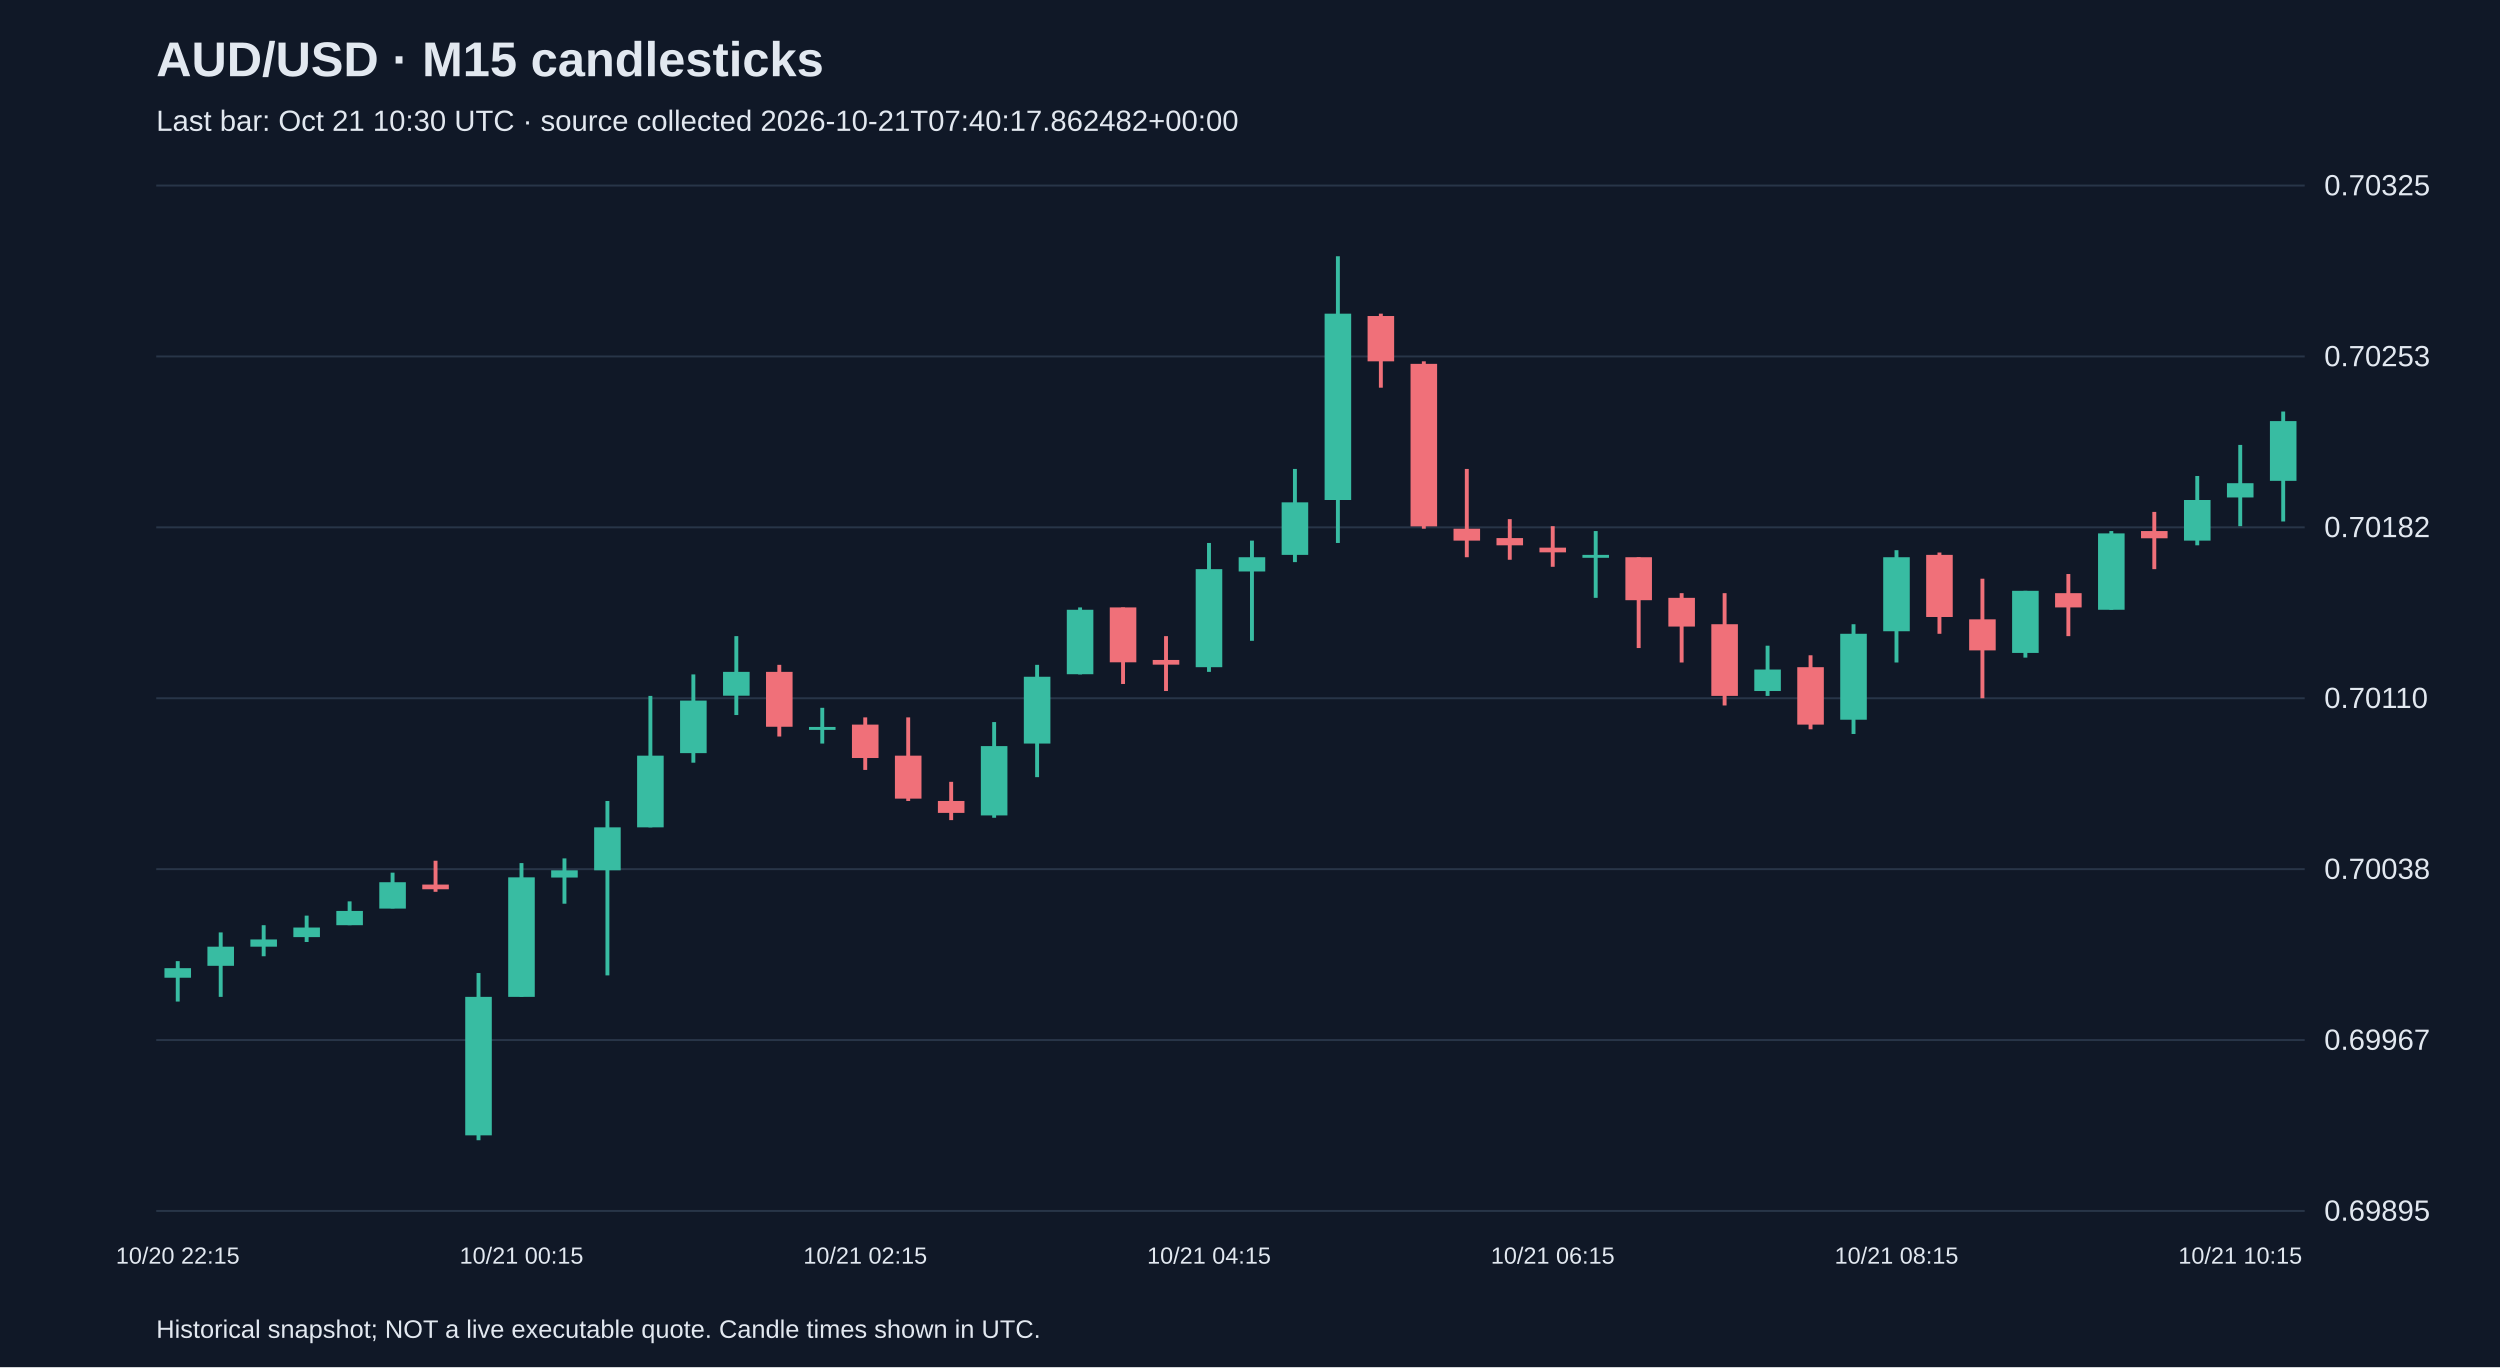
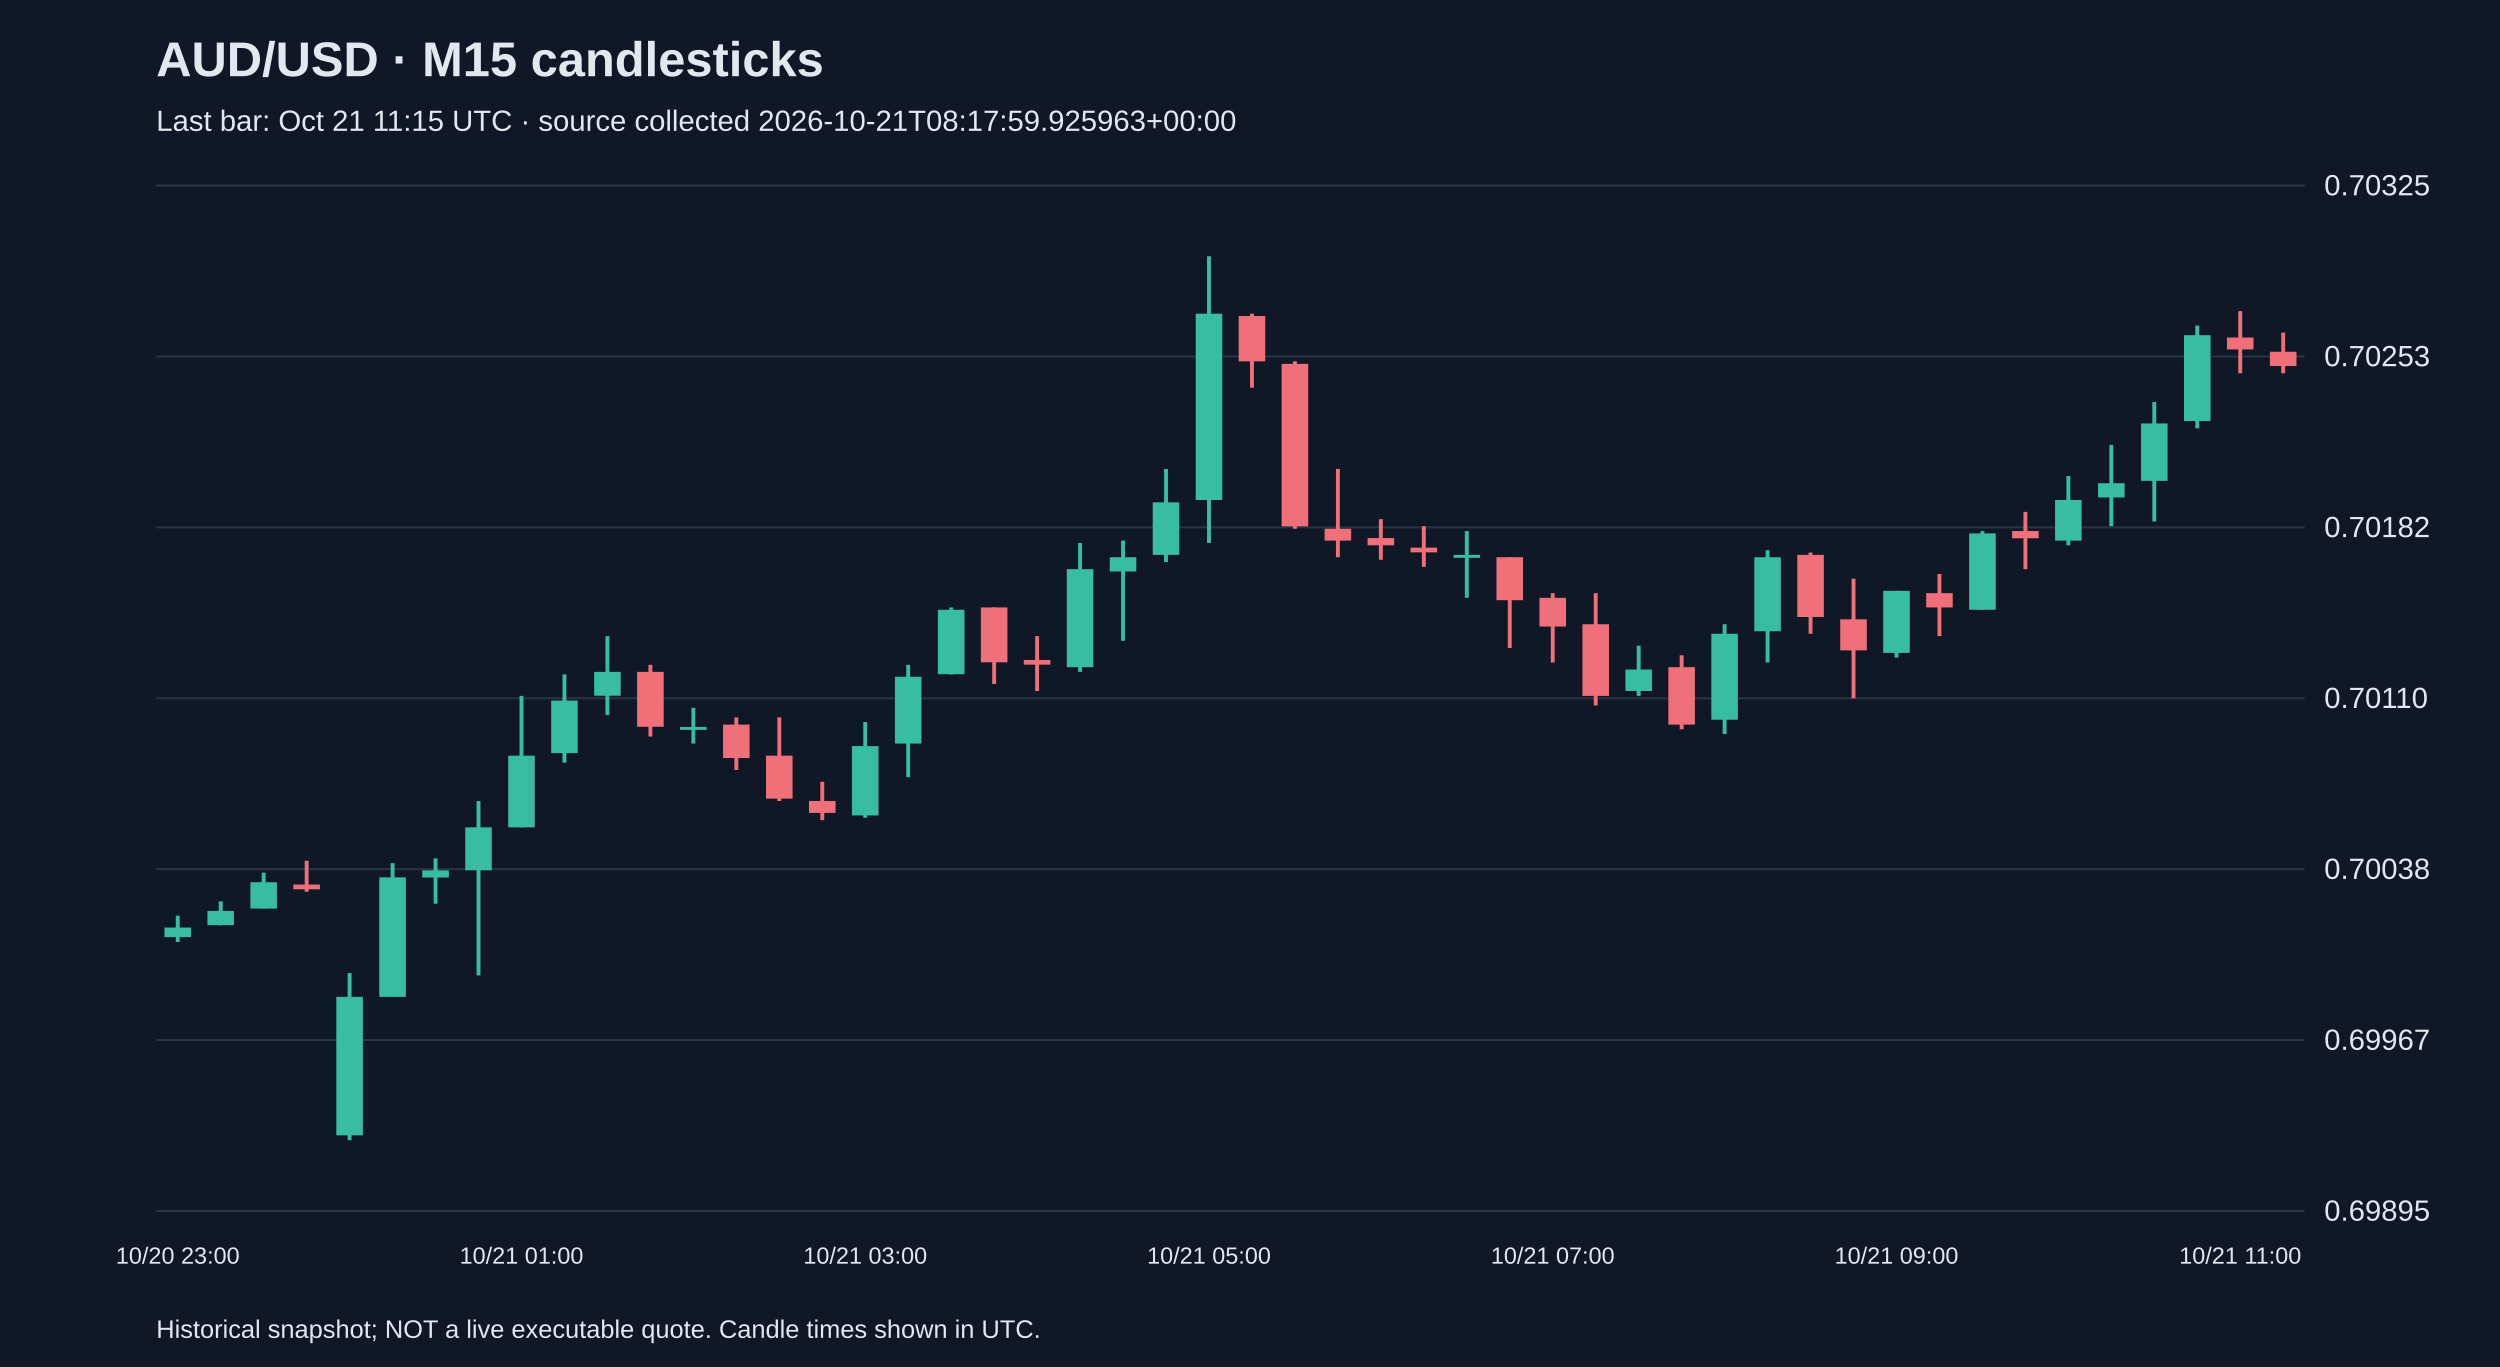
<svg xmlns="http://www.w3.org/2000/svg" viewBox="0 0 1280 700">
  <rect width="100%" height="100%" fill="#101827" />
  <style>text{font-family:Arial,sans-serif;fill:#e2e8f0}</style>
  <text x="80" y="39" font-size="25" font-weight="bold">AUD/USD · M15 candlesticks</text>
-   <text x="80" y="67" font-size="15" fill="#a6b1c5">Last bar: Oct 21 10:30 UTC · source collected 2026-10-21T07:40:17.862482+00:00</text>
+   <text x="80" y="67" font-size="15" fill="#a6b1c5">Last bar: Oct 21 11:15 UTC · source collected 2026-10-21T08:17:59.925963+00:00</text>
  <line x1="80" y1="620.0" x2="1180" y2="620.0" stroke="#283548" />
  <text x="1190" y="625.0" font-size="15">0.69895</text>
  <line x1="80" y1="532.5" x2="1180" y2="532.5" stroke="#283548" />
  <text x="1190" y="537.5" font-size="15">0.69967</text>
  <line x1="80" y1="445.0" x2="1180" y2="445.0" stroke="#283548" />
  <text x="1190" y="450.0" font-size="15">0.70038</text>
  <line x1="80" y1="357.5" x2="1180" y2="357.5" stroke="#283548" />
  <text x="1190" y="362.5" font-size="15">0.70110</text>
  <line x1="80" y1="270.0" x2="1180" y2="270.0" stroke="#283548" />
  <text x="1190" y="275.0" font-size="15">0.70182</text>
  <line x1="80" y1="182.5" x2="1180" y2="182.5" stroke="#283548" />
  <text x="1190" y="187.5" font-size="15">0.70253</text>
  <line x1="80" y1="95.0" x2="1180" y2="95.0" stroke="#283548" />
  <text x="1190" y="100.0" font-size="15">0.70325</text>
-   <line x1="91.0" y1="492.1" x2="91.0" y2="512.8" stroke="#38bca2" stroke-width="2" />
-   <rect x="84.2" y="495.7" width="13.6" height="4.9" fill="#38bca2" />
-   <text x="91.0" y="647" text-anchor="middle" font-size="12">10/20 22:15</text>
-   <line x1="113.0" y1="477.4" x2="113.0" y2="510.4" stroke="#38bca2" stroke-width="2" />
-   <rect x="106.2" y="484.7" width="13.6" height="9.8" fill="#38bca2" />
-   <line x1="135.0" y1="473.7" x2="135.0" y2="489.6" stroke="#38bca2" stroke-width="2" />
-   <rect x="128.2" y="481.0" width="13.6" height="3.7" fill="#38bca2" />
-   <line x1="157.0" y1="468.8" x2="157.0" y2="482.3" stroke="#38bca2" stroke-width="2" />
-   <rect x="150.2" y="474.9" width="13.6" height="4.9" fill="#38bca2" />
-   <line x1="179.0" y1="461.5" x2="179.0" y2="473.7" stroke="#38bca2" stroke-width="2" />
-   <rect x="172.2" y="466.4" width="13.6" height="7.3" fill="#38bca2" />
-   <line x1="201.0" y1="446.8" x2="201.0" y2="465.1" stroke="#38bca2" stroke-width="2" />
-   <rect x="194.2" y="451.7" width="13.6" height="13.5" fill="#38bca2" />
-   <line x1="223.0" y1="440.7" x2="223.0" y2="456.6" stroke="#f07079" stroke-width="2" />
-   <rect x="216.2" y="452.9" width="13.6" height="2.4" fill="#f07079" />
-   <line x1="245.0" y1="498.2" x2="245.0" y2="583.8" stroke="#38bca2" stroke-width="2" />
-   <rect x="238.2" y="510.4" width="13.6" height="70.9" fill="#38bca2" />
-   <line x1="267.0" y1="441.9" x2="267.0" y2="510.4" stroke="#38bca2" stroke-width="2" />
-   <rect x="260.2" y="449.2" width="13.6" height="61.2" fill="#38bca2" />
-   <text x="267.0" y="647" text-anchor="middle" font-size="12">10/21 00:15</text>
-   <line x1="289.0" y1="439.5" x2="289.0" y2="462.7" stroke="#38bca2" stroke-width="2" />
-   <rect x="282.2" y="445.6" width="13.6" height="3.7" fill="#38bca2" />
-   <line x1="311.0" y1="410.1" x2="311.0" y2="499.4" stroke="#38bca2" stroke-width="2" />
-   <rect x="304.2" y="423.6" width="13.6" height="22.0" fill="#38bca2" />
-   <line x1="333.0" y1="356.3" x2="333.0" y2="423.6" stroke="#38bca2" stroke-width="2" />
-   <rect x="326.2" y="386.9" width="13.6" height="36.7" fill="#38bca2" />
-   <line x1="355.0" y1="345.3" x2="355.0" y2="390.5" stroke="#38bca2" stroke-width="2" />
-   <rect x="348.2" y="358.7" width="13.6" height="26.9" fill="#38bca2" />
-   <line x1="377.0" y1="325.7" x2="377.0" y2="366.1" stroke="#38bca2" stroke-width="2" />
-   <rect x="370.2" y="344.0" width="13.6" height="12.2" fill="#38bca2" />
-   <line x1="399.0" y1="340.4" x2="399.0" y2="377.1" stroke="#f07079" stroke-width="2" />
-   <rect x="392.2" y="344.0" width="13.6" height="28.1" fill="#f07079" />
-   <line x1="421.0" y1="362.4" x2="421.0" y2="380.7" stroke="#38bca2" stroke-width="2" />
-   <rect x="414.2" y="372.2" width="13.6" height="1.5" fill="#38bca2" />
-   <line x1="443.0" y1="367.3" x2="443.0" y2="394.2" stroke="#f07079" stroke-width="2" />
-   <rect x="436.2" y="371.0" width="13.6" height="17.1" fill="#f07079" />
-   <text x="443.0" y="647" text-anchor="middle" font-size="12">10/21 02:15</text>
-   <line x1="465.0" y1="367.3" x2="465.0" y2="410.1" stroke="#f07079" stroke-width="2" />
-   <rect x="458.2" y="386.9" width="13.6" height="22.0" fill="#f07079" />
-   <line x1="487.0" y1="400.3" x2="487.0" y2="419.9" stroke="#f07079" stroke-width="2" />
-   <rect x="480.2" y="410.1" width="13.6" height="6.1" fill="#f07079" />
-   <line x1="509.0" y1="369.7" x2="509.0" y2="418.7" stroke="#38bca2" stroke-width="2" />
-   <rect x="502.2" y="382.0" width="13.6" height="35.5" fill="#38bca2" />
-   <line x1="531.0" y1="340.4" x2="531.0" y2="397.9" stroke="#38bca2" stroke-width="2" />
-   <rect x="524.2" y="346.5" width="13.6" height="34.2" fill="#38bca2" />
-   <line x1="553.0" y1="311.0" x2="553.0" y2="345.3" stroke="#38bca2" stroke-width="2" />
-   <rect x="546.2" y="312.2" width="13.6" height="33.0" fill="#38bca2" />
-   <line x1="575.0" y1="311.0" x2="575.0" y2="350.2" stroke="#f07079" stroke-width="2" />
-   <rect x="568.2" y="311.0" width="13.6" height="28.1" fill="#f07079" />
-   <line x1="597.0" y1="325.7" x2="597.0" y2="353.8" stroke="#f07079" stroke-width="2" />
-   <rect x="590.2" y="337.9" width="13.6" height="2.4" fill="#f07079" />
-   <line x1="619.0" y1="278.0" x2="619.0" y2="344.0" stroke="#38bca2" stroke-width="2" />
-   <rect x="612.2" y="291.4" width="13.6" height="50.2" fill="#38bca2" />
-   <text x="619.0" y="647" text-anchor="middle" font-size="12">10/21 04:15</text>
-   <line x1="641.0" y1="276.8" x2="641.0" y2="328.1" stroke="#38bca2" stroke-width="2" />
-   <rect x="634.2" y="285.3" width="13.6" height="7.3" fill="#38bca2" />
-   <line x1="663.0" y1="240.1" x2="663.0" y2="287.8" stroke="#38bca2" stroke-width="2" />
-   <rect x="656.2" y="257.2" width="13.6" height="26.9" fill="#38bca2" />
-   <line x1="685.0" y1="131.2" x2="685.0" y2="278.0" stroke="#38bca2" stroke-width="2" />
-   <rect x="678.2" y="160.6" width="13.6" height="95.4" fill="#38bca2" />
-   <line x1="707.0" y1="160.6" x2="707.0" y2="198.5" stroke="#f07079" stroke-width="2" />
-   <rect x="700.2" y="161.8" width="13.6" height="23.2" fill="#f07079" />
-   <line x1="729.0" y1="185.0" x2="729.0" y2="270.7" stroke="#f07079" stroke-width="2" />
-   <rect x="722.2" y="186.3" width="13.6" height="83.2" fill="#f07079" />
-   <line x1="751.0" y1="240.1" x2="751.0" y2="285.3" stroke="#f07079" stroke-width="2" />
-   <rect x="744.2" y="270.7" width="13.6" height="6.1" fill="#f07079" />
-   <line x1="773.0" y1="265.8" x2="773.0" y2="286.6" stroke="#f07079" stroke-width="2" />
-   <rect x="766.2" y="275.5" width="13.6" height="3.7" fill="#f07079" />
-   <line x1="795.0" y1="269.4" x2="795.0" y2="290.2" stroke="#f07079" stroke-width="2" />
-   <rect x="788.2" y="280.4" width="13.6" height="2.4" fill="#f07079" />
-   <text x="795.0" y="647" text-anchor="middle" font-size="12">10/21 06:15</text>
-   <line x1="817.0" y1="271.9" x2="817.0" y2="306.1" stroke="#38bca2" stroke-width="2" />
-   <rect x="810.2" y="284.1" width="13.6" height="1.5" fill="#38bca2" />
-   <line x1="839.0" y1="285.3" x2="839.0" y2="331.8" stroke="#f07079" stroke-width="2" />
-   <rect x="832.2" y="285.3" width="13.6" height="22.0" fill="#f07079" />
-   <line x1="861.0" y1="303.7" x2="861.0" y2="339.2" stroke="#f07079" stroke-width="2" />
-   <rect x="854.2" y="306.1" width="13.6" height="14.7" fill="#f07079" />
-   <line x1="883.0" y1="303.7" x2="883.0" y2="361.2" stroke="#f07079" stroke-width="2" />
-   <rect x="876.2" y="319.6" width="13.6" height="36.7" fill="#f07079" />
-   <line x1="905.0" y1="330.6" x2="905.0" y2="356.3" stroke="#38bca2" stroke-width="2" />
-   <rect x="898.2" y="342.8" width="13.6" height="11.0" fill="#38bca2" />
-   <line x1="927.0" y1="335.5" x2="927.0" y2="373.4" stroke="#f07079" stroke-width="2" />
-   <rect x="920.2" y="341.6" width="13.6" height="29.4" fill="#f07079" />
-   <line x1="949.0" y1="319.6" x2="949.0" y2="375.8" stroke="#38bca2" stroke-width="2" />
-   <rect x="942.2" y="324.5" width="13.6" height="44.0" fill="#38bca2" />
-   <line x1="971.0" y1="281.7" x2="971.0" y2="339.2" stroke="#38bca2" stroke-width="2" />
-   <rect x="964.2" y="285.3" width="13.6" height="37.9" fill="#38bca2" />
-   <text x="971.0" y="647" text-anchor="middle" font-size="12">10/21 08:15</text>
-   <line x1="993.0" y1="282.9" x2="993.0" y2="324.5" stroke="#f07079" stroke-width="2" />
-   <rect x="986.2" y="284.1" width="13.6" height="31.8" fill="#f07079" />
-   <line x1="1015.0" y1="296.3" x2="1015.0" y2="357.5" stroke="#f07079" stroke-width="2" />
-   <rect x="1008.2" y="317.1" width="13.6" height="15.9" fill="#f07079" />
-   <line x1="1037.0" y1="302.5" x2="1037.0" y2="336.7" stroke="#38bca2" stroke-width="2" />
-   <rect x="1030.2" y="302.5" width="13.6" height="31.8" fill="#38bca2" />
-   <line x1="1059.0" y1="293.9" x2="1059.0" y2="325.7" stroke="#f07079" stroke-width="2" />
-   <rect x="1052.2" y="303.7" width="13.6" height="7.3" fill="#f07079" />
-   <line x1="1081.0" y1="271.9" x2="1081.0" y2="312.2" stroke="#38bca2" stroke-width="2" />
-   <rect x="1074.2" y="273.1" width="13.6" height="39.1" fill="#38bca2" />
-   <line x1="1103.0" y1="262.1" x2="1103.0" y2="291.4" stroke="#f07079" stroke-width="2" />
-   <rect x="1096.2" y="271.9" width="13.6" height="3.7" fill="#f07079" />
-   <line x1="1125.0" y1="243.7" x2="1125.0" y2="279.2" stroke="#38bca2" stroke-width="2" />
-   <rect x="1118.2" y="256.0" width="13.6" height="20.8" fill="#38bca2" />
-   <line x1="1147.0" y1="227.8" x2="1147.0" y2="269.4" stroke="#38bca2" stroke-width="2" />
-   <rect x="1140.2" y="247.4" width="13.6" height="7.3" fill="#38bca2" />
-   <text x="1147.0" y="647" text-anchor="middle" font-size="12">10/21 10:15</text>
-   <line x1="1169.0" y1="210.7" x2="1169.0" y2="267.0" stroke="#38bca2" stroke-width="2" />
-   <rect x="1162.2" y="215.6" width="13.6" height="30.6" fill="#38bca2" />
+   <line x1="91.0" y1="468.8" x2="91.0" y2="482.3" stroke="#38bca2" stroke-width="2" />
+   <rect x="84.2" y="474.9" width="13.6" height="4.9" fill="#38bca2" />
+   <text x="91.0" y="647" text-anchor="middle" font-size="12">10/20 23:00</text>
+   <line x1="113.0" y1="461.5" x2="113.0" y2="473.7" stroke="#38bca2" stroke-width="2" />
+   <rect x="106.2" y="466.4" width="13.6" height="7.3" fill="#38bca2" />
+   <line x1="135.0" y1="446.8" x2="135.0" y2="465.1" stroke="#38bca2" stroke-width="2" />
+   <rect x="128.2" y="451.7" width="13.6" height="13.5" fill="#38bca2" />
+   <line x1="157.0" y1="440.7" x2="157.0" y2="456.6" stroke="#f07079" stroke-width="2" />
+   <rect x="150.2" y="452.9" width="13.6" height="2.4" fill="#f07079" />
+   <line x1="179.0" y1="498.2" x2="179.0" y2="583.8" stroke="#38bca2" stroke-width="2" />
+   <rect x="172.2" y="510.4" width="13.6" height="70.9" fill="#38bca2" />
+   <line x1="201.0" y1="441.9" x2="201.0" y2="510.4" stroke="#38bca2" stroke-width="2" />
+   <rect x="194.2" y="449.2" width="13.6" height="61.2" fill="#38bca2" />
+   <line x1="223.0" y1="439.5" x2="223.0" y2="462.7" stroke="#38bca2" stroke-width="2" />
+   <rect x="216.2" y="445.6" width="13.6" height="3.7" fill="#38bca2" />
+   <line x1="245.0" y1="410.1" x2="245.0" y2="499.4" stroke="#38bca2" stroke-width="2" />
+   <rect x="238.2" y="423.6" width="13.6" height="22.0" fill="#38bca2" />
+   <line x1="267.0" y1="356.3" x2="267.0" y2="423.6" stroke="#38bca2" stroke-width="2" />
+   <rect x="260.2" y="386.9" width="13.6" height="36.7" fill="#38bca2" />
+   <text x="267.0" y="647" text-anchor="middle" font-size="12">10/21 01:00</text>
+   <line x1="289.0" y1="345.3" x2="289.0" y2="390.5" stroke="#38bca2" stroke-width="2" />
+   <rect x="282.2" y="358.7" width="13.6" height="26.9" fill="#38bca2" />
+   <line x1="311.0" y1="325.7" x2="311.0" y2="366.1" stroke="#38bca2" stroke-width="2" />
+   <rect x="304.2" y="344.0" width="13.6" height="12.2" fill="#38bca2" />
+   <line x1="333.0" y1="340.4" x2="333.0" y2="377.1" stroke="#f07079" stroke-width="2" />
+   <rect x="326.2" y="344.0" width="13.6" height="28.1" fill="#f07079" />
+   <line x1="355.0" y1="362.4" x2="355.0" y2="380.7" stroke="#38bca2" stroke-width="2" />
+   <rect x="348.2" y="372.2" width="13.6" height="1.5" fill="#38bca2" />
+   <line x1="377.0" y1="367.3" x2="377.0" y2="394.2" stroke="#f07079" stroke-width="2" />
+   <rect x="370.2" y="371.0" width="13.6" height="17.1" fill="#f07079" />
+   <line x1="399.0" y1="367.3" x2="399.0" y2="410.1" stroke="#f07079" stroke-width="2" />
+   <rect x="392.2" y="386.9" width="13.6" height="22.0" fill="#f07079" />
+   <line x1="421.0" y1="400.3" x2="421.0" y2="419.9" stroke="#f07079" stroke-width="2" />
+   <rect x="414.2" y="410.1" width="13.6" height="6.1" fill="#f07079" />
+   <line x1="443.0" y1="369.7" x2="443.0" y2="418.7" stroke="#38bca2" stroke-width="2" />
+   <rect x="436.2" y="382.0" width="13.6" height="35.5" fill="#38bca2" />
+   <text x="443.0" y="647" text-anchor="middle" font-size="12">10/21 03:00</text>
+   <line x1="465.0" y1="340.4" x2="465.0" y2="397.9" stroke="#38bca2" stroke-width="2" />
+   <rect x="458.2" y="346.5" width="13.6" height="34.2" fill="#38bca2" />
+   <line x1="487.0" y1="311.0" x2="487.0" y2="345.3" stroke="#38bca2" stroke-width="2" />
+   <rect x="480.2" y="312.2" width="13.6" height="33.0" fill="#38bca2" />
+   <line x1="509.0" y1="311.0" x2="509.0" y2="350.2" stroke="#f07079" stroke-width="2" />
+   <rect x="502.2" y="311.0" width="13.6" height="28.1" fill="#f07079" />
+   <line x1="531.0" y1="325.7" x2="531.0" y2="353.8" stroke="#f07079" stroke-width="2" />
+   <rect x="524.2" y="337.9" width="13.6" height="2.4" fill="#f07079" />
+   <line x1="553.0" y1="278.0" x2="553.0" y2="344.0" stroke="#38bca2" stroke-width="2" />
+   <rect x="546.2" y="291.4" width="13.6" height="50.2" fill="#38bca2" />
+   <line x1="575.0" y1="276.8" x2="575.0" y2="328.1" stroke="#38bca2" stroke-width="2" />
+   <rect x="568.2" y="285.3" width="13.6" height="7.3" fill="#38bca2" />
+   <line x1="597.0" y1="240.1" x2="597.0" y2="287.8" stroke="#38bca2" stroke-width="2" />
+   <rect x="590.2" y="257.2" width="13.6" height="26.9" fill="#38bca2" />
+   <line x1="619.0" y1="131.2" x2="619.0" y2="278.0" stroke="#38bca2" stroke-width="2" />
+   <rect x="612.2" y="160.6" width="13.6" height="95.4" fill="#38bca2" />
+   <text x="619.0" y="647" text-anchor="middle" font-size="12">10/21 05:00</text>
+   <line x1="641.0" y1="160.6" x2="641.0" y2="198.5" stroke="#f07079" stroke-width="2" />
+   <rect x="634.2" y="161.8" width="13.6" height="23.2" fill="#f07079" />
+   <line x1="663.0" y1="185.0" x2="663.0" y2="270.7" stroke="#f07079" stroke-width="2" />
+   <rect x="656.2" y="186.3" width="13.6" height="83.2" fill="#f07079" />
+   <line x1="685.0" y1="240.1" x2="685.0" y2="285.3" stroke="#f07079" stroke-width="2" />
+   <rect x="678.2" y="270.7" width="13.6" height="6.1" fill="#f07079" />
+   <line x1="707.0" y1="265.8" x2="707.0" y2="286.6" stroke="#f07079" stroke-width="2" />
+   <rect x="700.2" y="275.5" width="13.6" height="3.7" fill="#f07079" />
+   <line x1="729.0" y1="269.4" x2="729.0" y2="290.2" stroke="#f07079" stroke-width="2" />
+   <rect x="722.2" y="280.4" width="13.6" height="2.4" fill="#f07079" />
+   <line x1="751.0" y1="271.9" x2="751.0" y2="306.1" stroke="#38bca2" stroke-width="2" />
+   <rect x="744.2" y="284.1" width="13.6" height="1.5" fill="#38bca2" />
+   <line x1="773.0" y1="285.3" x2="773.0" y2="331.8" stroke="#f07079" stroke-width="2" />
+   <rect x="766.2" y="285.3" width="13.6" height="22.0" fill="#f07079" />
+   <line x1="795.0" y1="303.7" x2="795.0" y2="339.2" stroke="#f07079" stroke-width="2" />
+   <rect x="788.2" y="306.1" width="13.6" height="14.7" fill="#f07079" />
+   <text x="795.0" y="647" text-anchor="middle" font-size="12">10/21 07:00</text>
+   <line x1="817.0" y1="303.7" x2="817.0" y2="361.2" stroke="#f07079" stroke-width="2" />
+   <rect x="810.2" y="319.6" width="13.6" height="36.7" fill="#f07079" />
+   <line x1="839.0" y1="330.6" x2="839.0" y2="356.3" stroke="#38bca2" stroke-width="2" />
+   <rect x="832.2" y="342.8" width="13.6" height="11.0" fill="#38bca2" />
+   <line x1="861.0" y1="335.5" x2="861.0" y2="373.4" stroke="#f07079" stroke-width="2" />
+   <rect x="854.2" y="341.6" width="13.6" height="29.4" fill="#f07079" />
+   <line x1="883.0" y1="319.6" x2="883.0" y2="375.8" stroke="#38bca2" stroke-width="2" />
+   <rect x="876.2" y="324.5" width="13.6" height="44.0" fill="#38bca2" />
+   <line x1="905.0" y1="281.7" x2="905.0" y2="339.2" stroke="#38bca2" stroke-width="2" />
+   <rect x="898.2" y="285.3" width="13.6" height="37.9" fill="#38bca2" />
+   <line x1="927.0" y1="282.9" x2="927.0" y2="324.5" stroke="#f07079" stroke-width="2" />
+   <rect x="920.2" y="284.1" width="13.6" height="31.8" fill="#f07079" />
+   <line x1="949.0" y1="296.3" x2="949.0" y2="357.5" stroke="#f07079" stroke-width="2" />
+   <rect x="942.2" y="317.1" width="13.6" height="15.9" fill="#f07079" />
+   <line x1="971.0" y1="302.5" x2="971.0" y2="336.7" stroke="#38bca2" stroke-width="2" />
+   <rect x="964.2" y="302.5" width="13.6" height="31.8" fill="#38bca2" />
+   <text x="971.0" y="647" text-anchor="middle" font-size="12">10/21 09:00</text>
+   <line x1="993.0" y1="293.9" x2="993.0" y2="325.7" stroke="#f07079" stroke-width="2" />
+   <rect x="986.2" y="303.7" width="13.6" height="7.3" fill="#f07079" />
+   <line x1="1015.0" y1="271.9" x2="1015.0" y2="312.2" stroke="#38bca2" stroke-width="2" />
+   <rect x="1008.2" y="273.1" width="13.6" height="39.1" fill="#38bca2" />
+   <line x1="1037.0" y1="262.1" x2="1037.0" y2="291.4" stroke="#f07079" stroke-width="2" />
+   <rect x="1030.2" y="271.9" width="13.6" height="3.7" fill="#f07079" />
+   <line x1="1059.0" y1="243.7" x2="1059.0" y2="279.2" stroke="#38bca2" stroke-width="2" />
+   <rect x="1052.2" y="256.0" width="13.6" height="20.8" fill="#38bca2" />
+   <line x1="1081.0" y1="227.8" x2="1081.0" y2="269.4" stroke="#38bca2" stroke-width="2" />
+   <rect x="1074.2" y="247.4" width="13.6" height="7.3" fill="#38bca2" />
+   <line x1="1103.0" y1="205.8" x2="1103.0" y2="267.0" stroke="#38bca2" stroke-width="2" />
+   <rect x="1096.2" y="216.8" width="13.6" height="29.4" fill="#38bca2" />
+   <line x1="1125.0" y1="166.7" x2="1125.0" y2="219.3" stroke="#38bca2" stroke-width="2" />
+   <rect x="1118.2" y="171.6" width="13.6" height="44.0" fill="#38bca2" />
+   <line x1="1147.0" y1="159.3" x2="1147.0" y2="191.1" stroke="#f07079" stroke-width="2" />
+   <rect x="1140.2" y="172.8" width="13.6" height="6.1" fill="#f07079" />
+   <text x="1147.0" y="647" text-anchor="middle" font-size="12">10/21 11:00</text>
+   <line x1="1169.0" y1="170.3" x2="1169.0" y2="191.1" stroke="#f07079" stroke-width="2" />
+   <rect x="1162.2" y="180.1" width="13.6" height="7.3" fill="#f07079" />
  <text x="80" y="685" font-size="13">Historical snapshot; NOT a live executable quote. Candle times shown in UTC.</text>
</svg>
